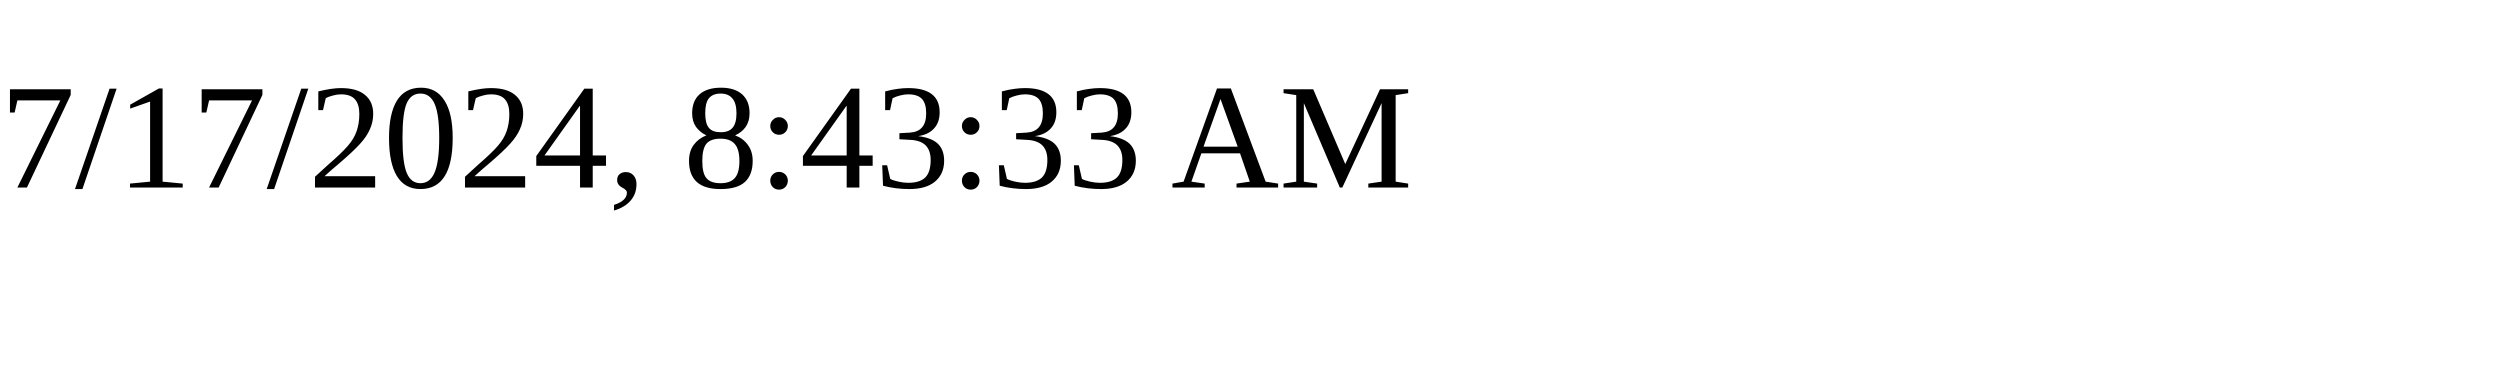
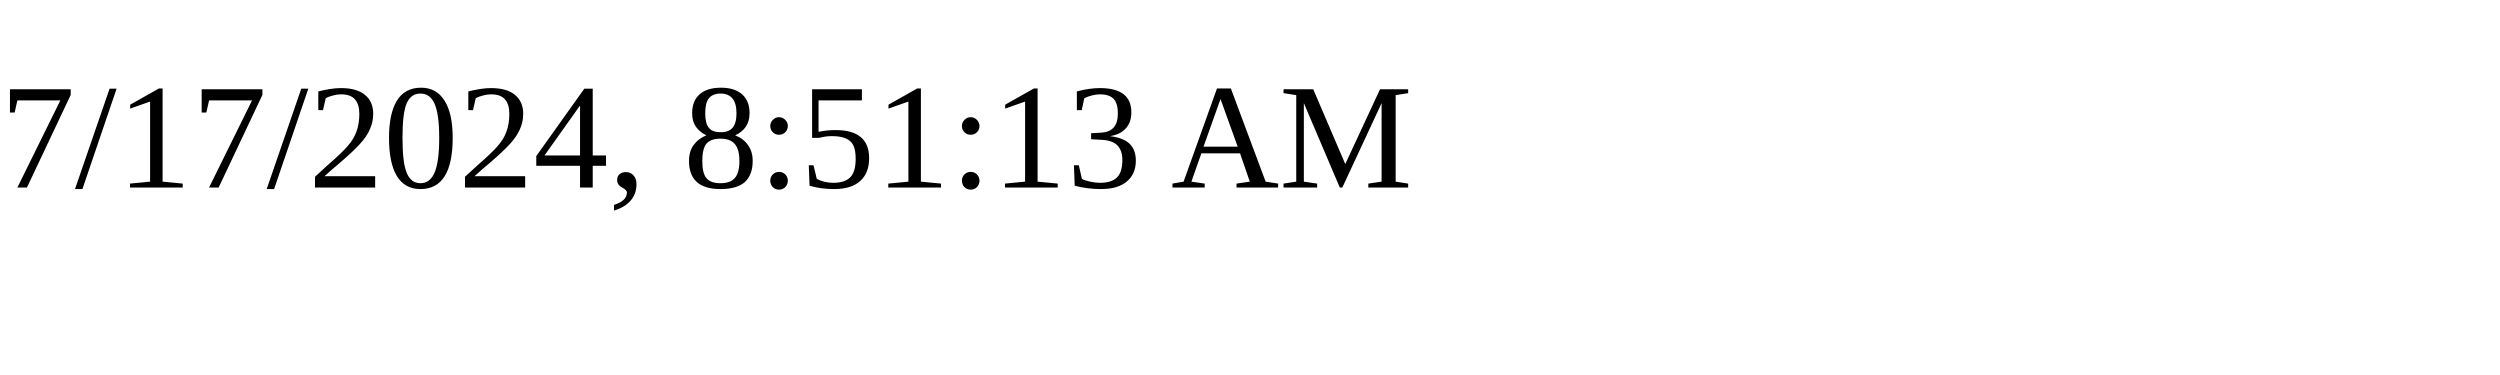
<svg xmlns="http://www.w3.org/2000/svg" height="30" width="200">
-   <text x="0" y="15">7/17/2024, 8:43:33 AM</text>
+   <text x="0" y="15">7/17/2024, 8:51:13 AM</text>
</svg>
